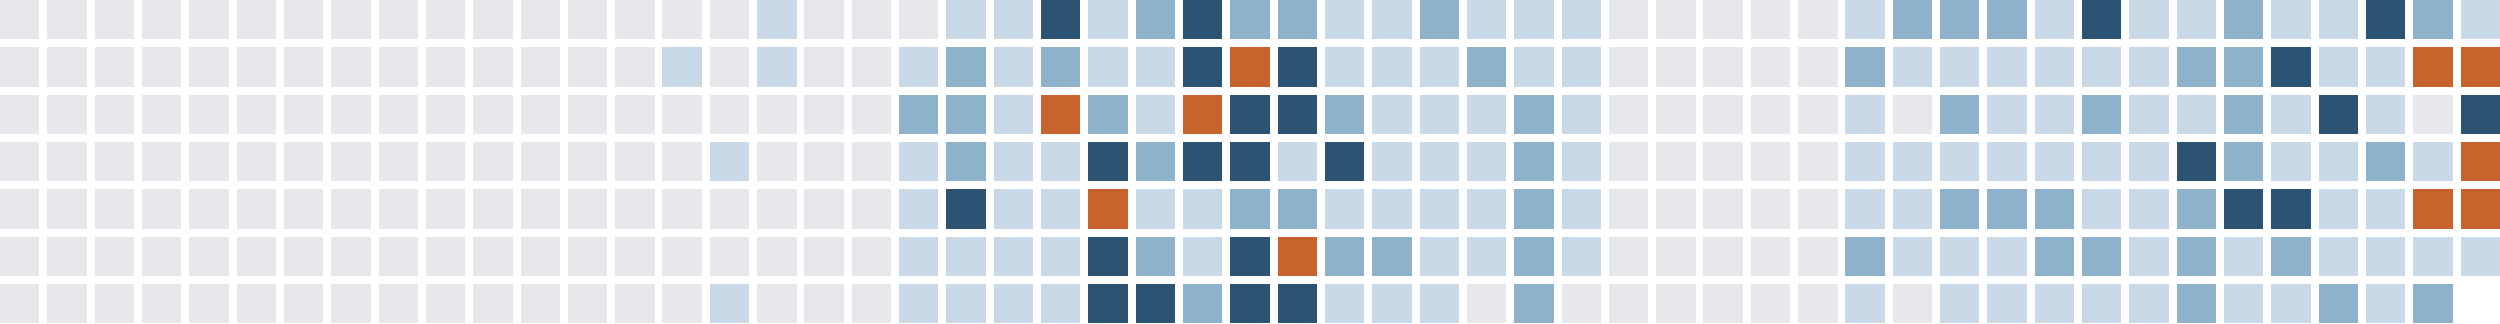
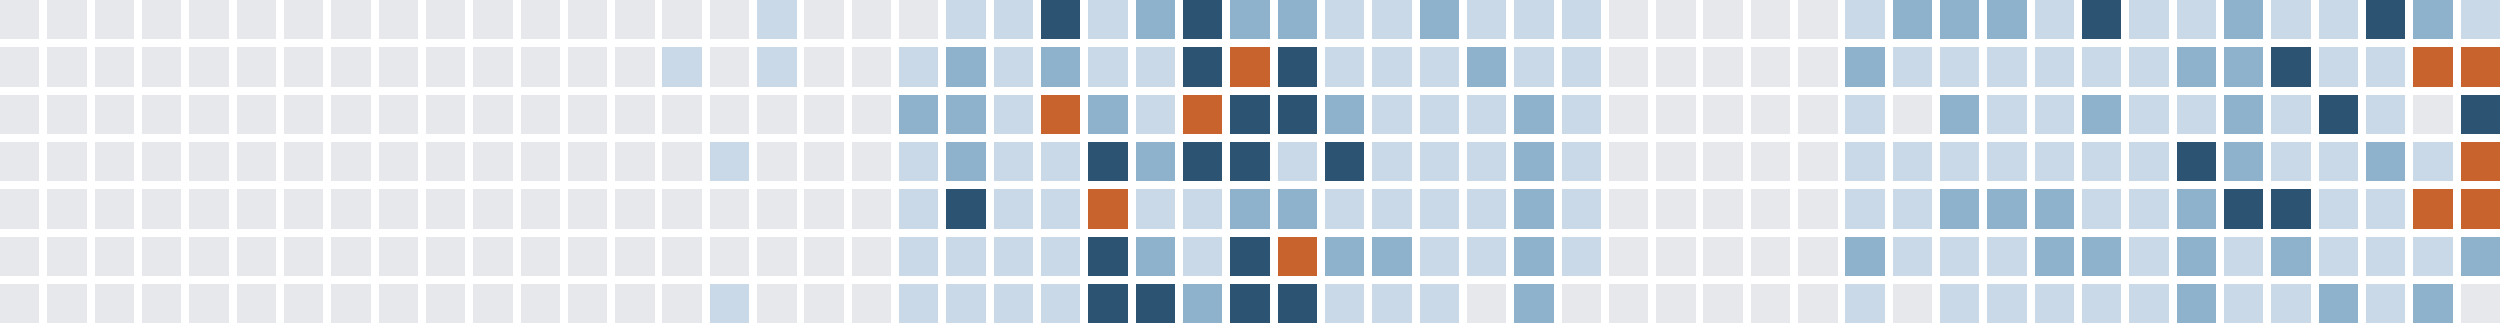
<svg xmlns="http://www.w3.org/2000/svg" version="1.1" width="634.0" height="82.0" viewBox="27.0 20.0 634.0 82.0">
  <rect style="fill:#e6e8eb;shape-rendering:crispedges" data-score="0" data-date="2025-07-06" x="27" y="20" width="10" height="10" />
  <rect style="fill:#e6e8eb;shape-rendering:crispedges" data-score="0" data-date="2025-07-13" x="39" y="20" width="10" height="10" />
  <rect style="fill:#e6e8eb;shape-rendering:crispedges" data-score="0" data-date="2025-07-20" x="51" y="20" width="10" height="10" />
  <rect style="fill:#e6e8eb;shape-rendering:crispedges" data-score="0" data-date="2025-07-27" x="63" y="20" width="10" height="10" />
  <rect style="fill:#e6e8eb;shape-rendering:crispedges" data-score="0" data-date="2025-08-03" x="75" y="20" width="10" height="10" />
  <rect style="fill:#e6e8eb;shape-rendering:crispedges" data-score="0" data-date="2025-08-10" x="87" y="20" width="10" height="10" />
  <rect style="fill:#e6e8eb;shape-rendering:crispedges" data-score="0" data-date="2025-08-17" x="99" y="20" width="10" height="10" />
  <rect style="fill:#e6e8eb;shape-rendering:crispedges" data-score="0" data-date="2025-08-24" x="111" y="20" width="10" height="10" />
  <rect style="fill:#e6e8eb;shape-rendering:crispedges" data-score="0" data-date="2025-08-31" x="123" y="20" width="10" height="10" />
  <rect style="fill:#e6e8eb;shape-rendering:crispedges" data-score="0" data-date="2025-09-07" x="135" y="20" width="10" height="10" />
  <rect style="fill:#e6e8eb;shape-rendering:crispedges" data-score="0" data-date="2025-09-14" x="147" y="20" width="10" height="10" />
  <rect style="fill:#e6e8eb;shape-rendering:crispedges" data-score="0" data-date="2025-09-21" x="159" y="20" width="10" height="10" />
  <rect style="fill:#e6e8eb;shape-rendering:crispedges" data-score="0" data-date="2025-09-28" x="171" y="20" width="10" height="10" />
  <rect style="fill:#e6e8eb;shape-rendering:crispedges" data-score="0" data-date="2025-10-05" x="183" y="20" width="10" height="10" />
  <rect style="fill:#e6e8eb;shape-rendering:crispedges" data-score="0" data-date="2025-10-12" x="195" y="20" width="10" height="10" />
  <rect style="fill:#e6e8eb;shape-rendering:crispedges" data-score="0" data-date="2025-10-19" x="207" y="20" width="10" height="10" />
  <rect style="fill:#c9d9e7;shape-rendering:crispedges" data-score="1" data-date="2025-10-26" x="219" y="20" width="10" height="10" />
  <rect style="fill:#e6e8eb;shape-rendering:crispedges" data-score="0" data-date="2025-11-02" x="231" y="20" width="10" height="10" />
  <rect style="fill:#e6e8eb;shape-rendering:crispedges" data-score="0" data-date="2025-11-09" x="243" y="20" width="10" height="10" />
  <rect style="fill:#e6e8eb;shape-rendering:crispedges" data-score="0" data-date="2025-11-16" x="255" y="20" width="10" height="10" />
  <rect style="fill:#c9d9e7;shape-rendering:crispedges" data-score="1" data-date="2025-11-23" x="267" y="20" width="10" height="10" />
  <rect style="fill:#c9d9e7;shape-rendering:crispedges" data-score="1" data-date="2025-11-30" x="279" y="20" width="10" height="10" />
  <rect style="fill:#2c5472;shape-rendering:crispedges" data-score="3" data-date="2025-12-07" x="291" y="20" width="10" height="10" />
  <rect style="fill:#c9d9e7;shape-rendering:crispedges" data-score="1" data-date="2025-12-14" x="303" y="20" width="10" height="10" />
  <rect style="fill:#8fb2cc;shape-rendering:crispedges" data-score="2" data-date="2025-12-21" x="315" y="20" width="10" height="10" />
  <rect style="fill:#2c5472;shape-rendering:crispedges" data-score="3" data-date="2025-12-28" x="327" y="20" width="10" height="10" />
  <rect style="fill:#8fb2cc;shape-rendering:crispedges" data-score="2" data-date="2026-01-04" x="339" y="20" width="10" height="10" />
  <rect style="fill:#8fb2cc;shape-rendering:crispedges" data-score="2" data-date="2026-01-11" x="351" y="20" width="10" height="10" />
  <rect style="fill:#c9d9e7;shape-rendering:crispedges" data-score="1" data-date="2026-01-18" x="363" y="20" width="10" height="10" />
  <rect style="fill:#c9d9e7;shape-rendering:crispedges" data-score="1" data-date="2026-01-25" x="375" y="20" width="10" height="10" />
  <rect style="fill:#8fb2cc;shape-rendering:crispedges" data-score="2" data-date="2026-02-01" x="387" y="20" width="10" height="10" />
  <rect style="fill:#c9d9e7;shape-rendering:crispedges" data-score="1" data-date="2026-02-08" x="399" y="20" width="10" height="10" />
  <rect style="fill:#c9d9e7;shape-rendering:crispedges" data-score="1" data-date="2026-02-15" x="411" y="20" width="10" height="10" />
  <rect style="fill:#c9d9e7;shape-rendering:crispedges" data-score="1" data-date="2026-02-22" x="423" y="20" width="10" height="10" />
  <rect style="fill:#e6e8eb;shape-rendering:crispedges" data-score="0" data-date="2026-03-01" x="435" y="20" width="10" height="10" />
  <rect style="fill:#e6e8eb;shape-rendering:crispedges" data-score="0" data-date="2026-03-08" x="447" y="20" width="10" height="10" />
  <rect style="fill:#e6e8eb;shape-rendering:crispedges" data-score="0" data-date="2026-03-15" x="459" y="20" width="10" height="10" />
  <rect style="fill:#e6e8eb;shape-rendering:crispedges" data-score="0" data-date="2026-03-22" x="471" y="20" width="10" height="10" />
  <rect style="fill:#e6e8eb;shape-rendering:crispedges" data-score="0" data-date="2026-03-29" x="483" y="20" width="10" height="10" />
  <rect style="fill:#c9d9e7;shape-rendering:crispedges" data-score="1" data-date="2026-04-05" x="495" y="20" width="10" height="10" />
  <rect style="fill:#8fb2cc;shape-rendering:crispedges" data-score="2" data-date="2026-04-12" x="507" y="20" width="10" height="10" />
  <rect style="fill:#8fb2cc;shape-rendering:crispedges" data-score="2" data-date="2026-04-19" x="519" y="20" width="10" height="10" />
  <rect style="fill:#8fb2cc;shape-rendering:crispedges" data-score="2" data-date="2026-04-26" x="531" y="20" width="10" height="10" />
  <rect style="fill:#c9d9e7;shape-rendering:crispedges" data-score="1" data-date="2026-05-03" x="543" y="20" width="10" height="10" />
  <rect style="fill:#2c5472;shape-rendering:crispedges" data-score="3" data-date="2026-05-10" x="555" y="20" width="10" height="10" />
  <rect style="fill:#c9d9e7;shape-rendering:crispedges" data-score="1" data-date="2026-05-17" x="567" y="20" width="10" height="10" />
  <rect style="fill:#c9d9e7;shape-rendering:crispedges" data-score="1" data-date="2026-05-24" x="579" y="20" width="10" height="10" />
  <rect style="fill:#8fb2cc;shape-rendering:crispedges" data-score="2" data-date="2026-05-31" x="591" y="20" width="10" height="10" />
  <rect style="fill:#c9d9e7;shape-rendering:crispedges" data-score="1" data-date="2026-06-07" x="603" y="20" width="10" height="10" />
  <rect style="fill:#c9d9e7;shape-rendering:crispedges" data-score="1" data-date="2026-06-14" x="615" y="20" width="10" height="10" />
  <rect style="fill:#2c5472;shape-rendering:crispedges" data-score="3" data-date="2026-06-21" x="627" y="20" width="10" height="10" />
  <rect style="fill:#8fb2cc;shape-rendering:crispedges" data-score="2" data-date="2026-06-28" x="639" y="20" width="10" height="10" />
  <rect style="fill:#c9d9e7;shape-rendering:crispedges" data-score="1" data-date="2026-07-05" x="651" y="20" width="10" height="10" />
  <rect style="fill:#e6e8eb;shape-rendering:crispedges" data-score="0" data-date="2025-07-07" x="27" y="32" width="10" height="10" />
  <rect style="fill:#e6e8eb;shape-rendering:crispedges" data-score="0" data-date="2025-07-14" x="39" y="32" width="10" height="10" />
  <rect style="fill:#e6e8eb;shape-rendering:crispedges" data-score="0" data-date="2025-07-21" x="51" y="32" width="10" height="10" />
  <rect style="fill:#e6e8eb;shape-rendering:crispedges" data-score="0" data-date="2025-07-28" x="63" y="32" width="10" height="10" />
  <rect style="fill:#e6e8eb;shape-rendering:crispedges" data-score="0" data-date="2025-08-04" x="75" y="32" width="10" height="10" />
  <rect style="fill:#e6e8eb;shape-rendering:crispedges" data-score="0" data-date="2025-08-11" x="87" y="32" width="10" height="10" />
  <rect style="fill:#e6e8eb;shape-rendering:crispedges" data-score="0" data-date="2025-08-18" x="99" y="32" width="10" height="10" />
  <rect style="fill:#e6e8eb;shape-rendering:crispedges" data-score="0" data-date="2025-08-25" x="111" y="32" width="10" height="10" />
  <rect style="fill:#e6e8eb;shape-rendering:crispedges" data-score="0" data-date="2025-09-01" x="123" y="32" width="10" height="10" />
  <rect style="fill:#e6e8eb;shape-rendering:crispedges" data-score="0" data-date="2025-09-08" x="135" y="32" width="10" height="10" />
  <rect style="fill:#e6e8eb;shape-rendering:crispedges" data-score="0" data-date="2025-09-15" x="147" y="32" width="10" height="10" />
  <rect style="fill:#e6e8eb;shape-rendering:crispedges" data-score="0" data-date="2025-09-22" x="159" y="32" width="10" height="10" />
  <rect style="fill:#e6e8eb;shape-rendering:crispedges" data-score="0" data-date="2025-09-29" x="171" y="32" width="10" height="10" />
  <rect style="fill:#e6e8eb;shape-rendering:crispedges" data-score="0" data-date="2025-10-06" x="183" y="32" width="10" height="10" />
  <rect style="fill:#c9d9e7;shape-rendering:crispedges" data-score="1" data-date="2025-10-13" x="195" y="32" width="10" height="10" />
  <rect style="fill:#e6e8eb;shape-rendering:crispedges" data-score="0" data-date="2025-10-20" x="207" y="32" width="10" height="10" />
  <rect style="fill:#c9d9e7;shape-rendering:crispedges" data-score="1" data-date="2025-10-27" x="219" y="32" width="10" height="10" />
  <rect style="fill:#e6e8eb;shape-rendering:crispedges" data-score="0" data-date="2025-11-03" x="231" y="32" width="10" height="10" />
  <rect style="fill:#e6e8eb;shape-rendering:crispedges" data-score="0" data-date="2025-11-10" x="243" y="32" width="10" height="10" />
  <rect style="fill:#c9d9e7;shape-rendering:crispedges" data-score="1" data-date="2025-11-17" x="255" y="32" width="10" height="10" />
  <rect style="fill:#8fb2cc;shape-rendering:crispedges" data-score="2" data-date="2025-11-24" x="267" y="32" width="10" height="10" />
  <rect style="fill:#c9d9e7;shape-rendering:crispedges" data-score="1" data-date="2025-12-01" x="279" y="32" width="10" height="10" />
  <rect style="fill:#8fb2cc;shape-rendering:crispedges" data-score="2" data-date="2025-12-08" x="291" y="32" width="10" height="10" />
  <rect style="fill:#c9d9e7;shape-rendering:crispedges" data-score="1" data-date="2025-12-15" x="303" y="32" width="10" height="10" />
  <rect style="fill:#c9d9e7;shape-rendering:crispedges" data-score="1" data-date="2025-12-22" x="315" y="32" width="10" height="10" />
  <rect style="fill:#2c5472;shape-rendering:crispedges" data-score="3" data-date="2025-12-29" x="327" y="32" width="10" height="10" />
  <rect style="fill:#c8632d;shape-rendering:crispedges" data-score="4" data-date="2026-01-05" x="339" y="32" width="10" height="10" />
  <rect style="fill:#2c5472;shape-rendering:crispedges" data-score="3" data-date="2026-01-12" x="351" y="32" width="10" height="10" />
  <rect style="fill:#c9d9e7;shape-rendering:crispedges" data-score="1" data-date="2026-01-19" x="363" y="32" width="10" height="10" />
  <rect style="fill:#c9d9e7;shape-rendering:crispedges" data-score="1" data-date="2026-01-26" x="375" y="32" width="10" height="10" />
  <rect style="fill:#c9d9e7;shape-rendering:crispedges" data-score="1" data-date="2026-02-02" x="387" y="32" width="10" height="10" />
  <rect style="fill:#8fb2cc;shape-rendering:crispedges" data-score="2" data-date="2026-02-09" x="399" y="32" width="10" height="10" />
  <rect style="fill:#c9d9e7;shape-rendering:crispedges" data-score="1" data-date="2026-02-16" x="411" y="32" width="10" height="10" />
  <rect style="fill:#c9d9e7;shape-rendering:crispedges" data-score="1" data-date="2026-02-23" x="423" y="32" width="10" height="10" />
  <rect style="fill:#e6e8eb;shape-rendering:crispedges" data-score="0" data-date="2026-03-02" x="435" y="32" width="10" height="10" />
  <rect style="fill:#e6e8eb;shape-rendering:crispedges" data-score="0" data-date="2026-03-09" x="447" y="32" width="10" height="10" />
  <rect style="fill:#e6e8eb;shape-rendering:crispedges" data-score="0" data-date="2026-03-16" x="459" y="32" width="10" height="10" />
  <rect style="fill:#e6e8eb;shape-rendering:crispedges" data-score="0" data-date="2026-03-23" x="471" y="32" width="10" height="10" />
  <rect style="fill:#e6e8eb;shape-rendering:crispedges" data-score="0" data-date="2026-03-30" x="483" y="32" width="10" height="10" />
  <rect style="fill:#8fb2cc;shape-rendering:crispedges" data-score="2" data-date="2026-04-06" x="495" y="32" width="10" height="10" />
  <rect style="fill:#c9d9e7;shape-rendering:crispedges" data-score="1" data-date="2026-04-13" x="507" y="32" width="10" height="10" />
  <rect style="fill:#c9d9e7;shape-rendering:crispedges" data-score="1" data-date="2026-04-20" x="519" y="32" width="10" height="10" />
  <rect style="fill:#c9d9e7;shape-rendering:crispedges" data-score="1" data-date="2026-04-27" x="531" y="32" width="10" height="10" />
  <rect style="fill:#c9d9e7;shape-rendering:crispedges" data-score="1" data-date="2026-05-04" x="543" y="32" width="10" height="10" />
  <rect style="fill:#c9d9e7;shape-rendering:crispedges" data-score="1" data-date="2026-05-11" x="555" y="32" width="10" height="10" />
  <rect style="fill:#c9d9e7;shape-rendering:crispedges" data-score="1" data-date="2026-05-18" x="567" y="32" width="10" height="10" />
  <rect style="fill:#8fb2cc;shape-rendering:crispedges" data-score="2" data-date="2026-05-25" x="579" y="32" width="10" height="10" />
  <rect style="fill:#8fb2cc;shape-rendering:crispedges" data-score="2" data-date="2026-06-01" x="591" y="32" width="10" height="10" />
  <rect style="fill:#2c5472;shape-rendering:crispedges" data-score="3" data-date="2026-06-08" x="603" y="32" width="10" height="10" />
  <rect style="fill:#c9d9e7;shape-rendering:crispedges" data-score="1" data-date="2026-06-15" x="615" y="32" width="10" height="10" />
  <rect style="fill:#c9d9e7;shape-rendering:crispedges" data-score="1" data-date="2026-06-22" x="627" y="32" width="10" height="10" />
  <rect style="fill:#c8632d;shape-rendering:crispedges" data-score="4" data-date="2026-06-29" x="639" y="32" width="10" height="10" />
  <rect style="fill:#c8632d;shape-rendering:crispedges" data-score="4" data-date="2026-07-06" x="651" y="32" width="10" height="10" />
  <rect style="fill:#e6e8eb;shape-rendering:crispedges" data-score="0" data-date="2025-07-08" x="27" y="44" width="10" height="10" />
  <rect style="fill:#e6e8eb;shape-rendering:crispedges" data-score="0" data-date="2025-07-15" x="39" y="44" width="10" height="10" />
  <rect style="fill:#e6e8eb;shape-rendering:crispedges" data-score="0" data-date="2025-07-22" x="51" y="44" width="10" height="10" />
  <rect style="fill:#e6e8eb;shape-rendering:crispedges" data-score="0" data-date="2025-07-29" x="63" y="44" width="10" height="10" />
  <rect style="fill:#e6e8eb;shape-rendering:crispedges" data-score="0" data-date="2025-08-05" x="75" y="44" width="10" height="10" />
  <rect style="fill:#e6e8eb;shape-rendering:crispedges" data-score="0" data-date="2025-08-12" x="87" y="44" width="10" height="10" />
  <rect style="fill:#e6e8eb;shape-rendering:crispedges" data-score="0" data-date="2025-08-19" x="99" y="44" width="10" height="10" />
  <rect style="fill:#e6e8eb;shape-rendering:crispedges" data-score="0" data-date="2025-08-26" x="111" y="44" width="10" height="10" />
  <rect style="fill:#e6e8eb;shape-rendering:crispedges" data-score="0" data-date="2025-09-02" x="123" y="44" width="10" height="10" />
  <rect style="fill:#e6e8eb;shape-rendering:crispedges" data-score="0" data-date="2025-09-09" x="135" y="44" width="10" height="10" />
  <rect style="fill:#e6e8eb;shape-rendering:crispedges" data-score="0" data-date="2025-09-16" x="147" y="44" width="10" height="10" />
  <rect style="fill:#e6e8eb;shape-rendering:crispedges" data-score="0" data-date="2025-09-23" x="159" y="44" width="10" height="10" />
  <rect style="fill:#e6e8eb;shape-rendering:crispedges" data-score="0" data-date="2025-09-30" x="171" y="44" width="10" height="10" />
  <rect style="fill:#e6e8eb;shape-rendering:crispedges" data-score="0" data-date="2025-10-07" x="183" y="44" width="10" height="10" />
  <rect style="fill:#e6e8eb;shape-rendering:crispedges" data-score="0" data-date="2025-10-14" x="195" y="44" width="10" height="10" />
  <rect style="fill:#e6e8eb;shape-rendering:crispedges" data-score="0" data-date="2025-10-21" x="207" y="44" width="10" height="10" />
  <rect style="fill:#e6e8eb;shape-rendering:crispedges" data-score="0" data-date="2025-10-28" x="219" y="44" width="10" height="10" />
  <rect style="fill:#e6e8eb;shape-rendering:crispedges" data-score="0" data-date="2025-11-04" x="231" y="44" width="10" height="10" />
  <rect style="fill:#e6e8eb;shape-rendering:crispedges" data-score="0" data-date="2025-11-11" x="243" y="44" width="10" height="10" />
  <rect style="fill:#8fb2cc;shape-rendering:crispedges" data-score="2" data-date="2025-11-18" x="255" y="44" width="10" height="10" />
  <rect style="fill:#8fb2cc;shape-rendering:crispedges" data-score="2" data-date="2025-11-25" x="267" y="44" width="10" height="10" />
  <rect style="fill:#c9d9e7;shape-rendering:crispedges" data-score="1" data-date="2025-12-02" x="279" y="44" width="10" height="10" />
  <rect style="fill:#c8632d;shape-rendering:crispedges" data-score="4" data-date="2025-12-09" x="291" y="44" width="10" height="10" />
  <rect style="fill:#8fb2cc;shape-rendering:crispedges" data-score="2" data-date="2025-12-16" x="303" y="44" width="10" height="10" />
  <rect style="fill:#c9d9e7;shape-rendering:crispedges" data-score="1" data-date="2025-12-23" x="315" y="44" width="10" height="10" />
  <rect style="fill:#c8632d;shape-rendering:crispedges" data-score="4" data-date="2025-12-30" x="327" y="44" width="10" height="10" />
  <rect style="fill:#2c5472;shape-rendering:crispedges" data-score="3" data-date="2026-01-06" x="339" y="44" width="10" height="10" />
  <rect style="fill:#2c5472;shape-rendering:crispedges" data-score="3" data-date="2026-01-13" x="351" y="44" width="10" height="10" />
  <rect style="fill:#8fb2cc;shape-rendering:crispedges" data-score="2" data-date="2026-01-20" x="363" y="44" width="10" height="10" />
  <rect style="fill:#c9d9e7;shape-rendering:crispedges" data-score="1" data-date="2026-01-27" x="375" y="44" width="10" height="10" />
  <rect style="fill:#c9d9e7;shape-rendering:crispedges" data-score="1" data-date="2026-02-03" x="387" y="44" width="10" height="10" />
  <rect style="fill:#c9d9e7;shape-rendering:crispedges" data-score="1" data-date="2026-02-10" x="399" y="44" width="10" height="10" />
  <rect style="fill:#8fb2cc;shape-rendering:crispedges" data-score="2" data-date="2026-02-17" x="411" y="44" width="10" height="10" />
  <rect style="fill:#c9d9e7;shape-rendering:crispedges" data-score="1" data-date="2026-02-24" x="423" y="44" width="10" height="10" />
  <rect style="fill:#e6e8eb;shape-rendering:crispedges" data-score="0" data-date="2026-03-03" x="435" y="44" width="10" height="10" />
  <rect style="fill:#e6e8eb;shape-rendering:crispedges" data-score="0" data-date="2026-03-10" x="447" y="44" width="10" height="10" />
  <rect style="fill:#e6e8eb;shape-rendering:crispedges" data-score="0" data-date="2026-03-17" x="459" y="44" width="10" height="10" />
  <rect style="fill:#e6e8eb;shape-rendering:crispedges" data-score="0" data-date="2026-03-24" x="471" y="44" width="10" height="10" />
  <rect style="fill:#e6e8eb;shape-rendering:crispedges" data-score="0" data-date="2026-03-31" x="483" y="44" width="10" height="10" />
  <rect style="fill:#c9d9e7;shape-rendering:crispedges" data-score="1" data-date="2026-04-07" x="495" y="44" width="10" height="10" />
  <rect style="fill:#e6e8eb;shape-rendering:crispedges" data-score="0" data-date="2026-04-14" x="507" y="44" width="10" height="10" />
  <rect style="fill:#8fb2cc;shape-rendering:crispedges" data-score="2" data-date="2026-04-21" x="519" y="44" width="10" height="10" />
  <rect style="fill:#c9d9e7;shape-rendering:crispedges" data-score="1" data-date="2026-04-28" x="531" y="44" width="10" height="10" />
  <rect style="fill:#c9d9e7;shape-rendering:crispedges" data-score="1" data-date="2026-05-05" x="543" y="44" width="10" height="10" />
  <rect style="fill:#8fb2cc;shape-rendering:crispedges" data-score="2" data-date="2026-05-12" x="555" y="44" width="10" height="10" />
  <rect style="fill:#c9d9e7;shape-rendering:crispedges" data-score="1" data-date="2026-05-19" x="567" y="44" width="10" height="10" />
  <rect style="fill:#c9d9e7;shape-rendering:crispedges" data-score="1" data-date="2026-05-26" x="579" y="44" width="10" height="10" />
  <rect style="fill:#8fb2cc;shape-rendering:crispedges" data-score="2" data-date="2026-06-02" x="591" y="44" width="10" height="10" />
  <rect style="fill:#c9d9e7;shape-rendering:crispedges" data-score="1" data-date="2026-06-09" x="603" y="44" width="10" height="10" />
  <rect style="fill:#2c5472;shape-rendering:crispedges" data-score="3" data-date="2026-06-16" x="615" y="44" width="10" height="10" />
  <rect style="fill:#c9d9e7;shape-rendering:crispedges" data-score="1" data-date="2026-06-23" x="627" y="44" width="10" height="10" />
  <rect style="fill:#e6e8eb;shape-rendering:crispedges" data-score="0" data-date="2026-06-30" x="639" y="44" width="10" height="10" />
  <rect style="fill:#2c5472;shape-rendering:crispedges" data-score="3" data-date="2026-07-07" x="651" y="44" width="10" height="10" />
  <rect style="fill:#e6e8eb;shape-rendering:crispedges" data-score="0" data-date="2025-07-09" x="27" y="56" width="10" height="10" />
  <rect style="fill:#e6e8eb;shape-rendering:crispedges" data-score="0" data-date="2025-07-16" x="39" y="56" width="10" height="10" />
  <rect style="fill:#e6e8eb;shape-rendering:crispedges" data-score="0" data-date="2025-07-23" x="51" y="56" width="10" height="10" />
  <rect style="fill:#e6e8eb;shape-rendering:crispedges" data-score="0" data-date="2025-07-30" x="63" y="56" width="10" height="10" />
  <rect style="fill:#e6e8eb;shape-rendering:crispedges" data-score="0" data-date="2025-08-06" x="75" y="56" width="10" height="10" />
  <rect style="fill:#e6e8eb;shape-rendering:crispedges" data-score="0" data-date="2025-08-13" x="87" y="56" width="10" height="10" />
  <rect style="fill:#e6e8eb;shape-rendering:crispedges" data-score="0" data-date="2025-08-20" x="99" y="56" width="10" height="10" />
  <rect style="fill:#e6e8eb;shape-rendering:crispedges" data-score="0" data-date="2025-08-27" x="111" y="56" width="10" height="10" />
  <rect style="fill:#e6e8eb;shape-rendering:crispedges" data-score="0" data-date="2025-09-03" x="123" y="56" width="10" height="10" />
  <rect style="fill:#e6e8eb;shape-rendering:crispedges" data-score="0" data-date="2025-09-10" x="135" y="56" width="10" height="10" />
  <rect style="fill:#e6e8eb;shape-rendering:crispedges" data-score="0" data-date="2025-09-17" x="147" y="56" width="10" height="10" />
  <rect style="fill:#e6e8eb;shape-rendering:crispedges" data-score="0" data-date="2025-09-24" x="159" y="56" width="10" height="10" />
  <rect style="fill:#e6e8eb;shape-rendering:crispedges" data-score="0" data-date="2025-10-01" x="171" y="56" width="10" height="10" />
  <rect style="fill:#e6e8eb;shape-rendering:crispedges" data-score="0" data-date="2025-10-08" x="183" y="56" width="10" height="10" />
  <rect style="fill:#e6e8eb;shape-rendering:crispedges" data-score="0" data-date="2025-10-15" x="195" y="56" width="10" height="10" />
  <rect style="fill:#c9d9e7;shape-rendering:crispedges" data-score="1" data-date="2025-10-22" x="207" y="56" width="10" height="10" />
  <rect style="fill:#e6e8eb;shape-rendering:crispedges" data-score="0" data-date="2025-10-29" x="219" y="56" width="10" height="10" />
  <rect style="fill:#e6e8eb;shape-rendering:crispedges" data-score="0" data-date="2025-11-05" x="231" y="56" width="10" height="10" />
  <rect style="fill:#e6e8eb;shape-rendering:crispedges" data-score="0" data-date="2025-11-12" x="243" y="56" width="10" height="10" />
  <rect style="fill:#c9d9e7;shape-rendering:crispedges" data-score="1" data-date="2025-11-19" x="255" y="56" width="10" height="10" />
  <rect style="fill:#8fb2cc;shape-rendering:crispedges" data-score="2" data-date="2025-11-26" x="267" y="56" width="10" height="10" />
  <rect style="fill:#c9d9e7;shape-rendering:crispedges" data-score="1" data-date="2025-12-03" x="279" y="56" width="10" height="10" />
  <rect style="fill:#c9d9e7;shape-rendering:crispedges" data-score="1" data-date="2025-12-10" x="291" y="56" width="10" height="10" />
  <rect style="fill:#2c5472;shape-rendering:crispedges" data-score="3" data-date="2025-12-17" x="303" y="56" width="10" height="10" />
  <rect style="fill:#8fb2cc;shape-rendering:crispedges" data-score="2" data-date="2025-12-24" x="315" y="56" width="10" height="10" />
  <rect style="fill:#2c5472;shape-rendering:crispedges" data-score="3" data-date="2025-12-31" x="327" y="56" width="10" height="10" />
  <rect style="fill:#2c5472;shape-rendering:crispedges" data-score="3" data-date="2026-01-07" x="339" y="56" width="10" height="10" />
  <rect style="fill:#c9d9e7;shape-rendering:crispedges" data-score="1" data-date="2026-01-14" x="351" y="56" width="10" height="10" />
  <rect style="fill:#2c5472;shape-rendering:crispedges" data-score="3" data-date="2026-01-21" x="363" y="56" width="10" height="10" />
  <rect style="fill:#c9d9e7;shape-rendering:crispedges" data-score="1" data-date="2026-01-28" x="375" y="56" width="10" height="10" />
  <rect style="fill:#c9d9e7;shape-rendering:crispedges" data-score="1" data-date="2026-02-04" x="387" y="56" width="10" height="10" />
  <rect style="fill:#c9d9e7;shape-rendering:crispedges" data-score="1" data-date="2026-02-11" x="399" y="56" width="10" height="10" />
  <rect style="fill:#8fb2cc;shape-rendering:crispedges" data-score="2" data-date="2026-02-18" x="411" y="56" width="10" height="10" />
  <rect style="fill:#c9d9e7;shape-rendering:crispedges" data-score="1" data-date="2026-02-25" x="423" y="56" width="10" height="10" />
  <rect style="fill:#e6e8eb;shape-rendering:crispedges" data-score="0" data-date="2026-03-04" x="435" y="56" width="10" height="10" />
  <rect style="fill:#e6e8eb;shape-rendering:crispedges" data-score="0" data-date="2026-03-11" x="447" y="56" width="10" height="10" />
  <rect style="fill:#e6e8eb;shape-rendering:crispedges" data-score="0" data-date="2026-03-18" x="459" y="56" width="10" height="10" />
  <rect style="fill:#e6e8eb;shape-rendering:crispedges" data-score="0" data-date="2026-03-25" x="471" y="56" width="10" height="10" />
  <rect style="fill:#e6e8eb;shape-rendering:crispedges" data-score="0" data-date="2026-04-01" x="483" y="56" width="10" height="10" />
  <rect style="fill:#c9d9e7;shape-rendering:crispedges" data-score="1" data-date="2026-04-08" x="495" y="56" width="10" height="10" />
  <rect style="fill:#c9d9e7;shape-rendering:crispedges" data-score="1" data-date="2026-04-15" x="507" y="56" width="10" height="10" />
  <rect style="fill:#c9d9e7;shape-rendering:crispedges" data-score="1" data-date="2026-04-22" x="519" y="56" width="10" height="10" />
  <rect style="fill:#c9d9e7;shape-rendering:crispedges" data-score="1" data-date="2026-04-29" x="531" y="56" width="10" height="10" />
  <rect style="fill:#c9d9e7;shape-rendering:crispedges" data-score="1" data-date="2026-05-06" x="543" y="56" width="10" height="10" />
  <rect style="fill:#c9d9e7;shape-rendering:crispedges" data-score="1" data-date="2026-05-13" x="555" y="56" width="10" height="10" />
  <rect style="fill:#c9d9e7;shape-rendering:crispedges" data-score="1" data-date="2026-05-20" x="567" y="56" width="10" height="10" />
  <rect style="fill:#2c5472;shape-rendering:crispedges" data-score="3" data-date="2026-05-27" x="579" y="56" width="10" height="10" />
  <rect style="fill:#8fb2cc;shape-rendering:crispedges" data-score="2" data-date="2026-06-03" x="591" y="56" width="10" height="10" />
  <rect style="fill:#c9d9e7;shape-rendering:crispedges" data-score="1" data-date="2026-06-10" x="603" y="56" width="10" height="10" />
  <rect style="fill:#c9d9e7;shape-rendering:crispedges" data-score="1" data-date="2026-06-17" x="615" y="56" width="10" height="10" />
  <rect style="fill:#8fb2cc;shape-rendering:crispedges" data-score="2" data-date="2026-06-24" x="627" y="56" width="10" height="10" />
  <rect style="fill:#c9d9e7;shape-rendering:crispedges" data-score="1" data-date="2026-07-01" x="639" y="56" width="10" height="10" />
  <rect style="fill:#c8632d;shape-rendering:crispedges" data-score="4" data-date="2026-07-08" x="651" y="56" width="10" height="10" />
  <rect style="fill:#e6e8eb;shape-rendering:crispedges" data-score="0" data-date="2025-07-10" x="27" y="68" width="10" height="10" />
  <rect style="fill:#e6e8eb;shape-rendering:crispedges" data-score="0" data-date="2025-07-17" x="39" y="68" width="10" height="10" />
  <rect style="fill:#e6e8eb;shape-rendering:crispedges" data-score="0" data-date="2025-07-24" x="51" y="68" width="10" height="10" />
  <rect style="fill:#e6e8eb;shape-rendering:crispedges" data-score="0" data-date="2025-07-31" x="63" y="68" width="10" height="10" />
  <rect style="fill:#e6e8eb;shape-rendering:crispedges" data-score="0" data-date="2025-08-07" x="75" y="68" width="10" height="10" />
  <rect style="fill:#e6e8eb;shape-rendering:crispedges" data-score="0" data-date="2025-08-14" x="87" y="68" width="10" height="10" />
  <rect style="fill:#e6e8eb;shape-rendering:crispedges" data-score="0" data-date="2025-08-21" x="99" y="68" width="10" height="10" />
  <rect style="fill:#e6e8eb;shape-rendering:crispedges" data-score="0" data-date="2025-08-28" x="111" y="68" width="10" height="10" />
  <rect style="fill:#e6e8eb;shape-rendering:crispedges" data-score="0" data-date="2025-09-04" x="123" y="68" width="10" height="10" />
  <rect style="fill:#e6e8eb;shape-rendering:crispedges" data-score="0" data-date="2025-09-11" x="135" y="68" width="10" height="10" />
  <rect style="fill:#e6e8eb;shape-rendering:crispedges" data-score="0" data-date="2025-09-18" x="147" y="68" width="10" height="10" />
  <rect style="fill:#e6e8eb;shape-rendering:crispedges" data-score="0" data-date="2025-09-25" x="159" y="68" width="10" height="10" />
  <rect style="fill:#e6e8eb;shape-rendering:crispedges" data-score="0" data-date="2025-10-02" x="171" y="68" width="10" height="10" />
  <rect style="fill:#e6e8eb;shape-rendering:crispedges" data-score="0" data-date="2025-10-09" x="183" y="68" width="10" height="10" />
  <rect style="fill:#e6e8eb;shape-rendering:crispedges" data-score="0" data-date="2025-10-16" x="195" y="68" width="10" height="10" />
  <rect style="fill:#e6e8eb;shape-rendering:crispedges" data-score="0" data-date="2025-10-23" x="207" y="68" width="10" height="10" />
  <rect style="fill:#e6e8eb;shape-rendering:crispedges" data-score="0" data-date="2025-10-30" x="219" y="68" width="10" height="10" />
  <rect style="fill:#e6e8eb;shape-rendering:crispedges" data-score="0" data-date="2025-11-06" x="231" y="68" width="10" height="10" />
  <rect style="fill:#e6e8eb;shape-rendering:crispedges" data-score="0" data-date="2025-11-13" x="243" y="68" width="10" height="10" />
  <rect style="fill:#c9d9e7;shape-rendering:crispedges" data-score="1" data-date="2025-11-20" x="255" y="68" width="10" height="10" />
  <rect style="fill:#2c5472;shape-rendering:crispedges" data-score="3" data-date="2025-11-27" x="267" y="68" width="10" height="10" />
  <rect style="fill:#c9d9e7;shape-rendering:crispedges" data-score="1" data-date="2025-12-04" x="279" y="68" width="10" height="10" />
  <rect style="fill:#c9d9e7;shape-rendering:crispedges" data-score="1" data-date="2025-12-11" x="291" y="68" width="10" height="10" />
  <rect style="fill:#c8632d;shape-rendering:crispedges" data-score="4" data-date="2025-12-18" x="303" y="68" width="10" height="10" />
  <rect style="fill:#c9d9e7;shape-rendering:crispedges" data-score="1" data-date="2025-12-25" x="315" y="68" width="10" height="10" />
  <rect style="fill:#c9d9e7;shape-rendering:crispedges" data-score="1" data-date="2026-01-01" x="327" y="68" width="10" height="10" />
  <rect style="fill:#8fb2cc;shape-rendering:crispedges" data-score="2" data-date="2026-01-08" x="339" y="68" width="10" height="10" />
  <rect style="fill:#8fb2cc;shape-rendering:crispedges" data-score="2" data-date="2026-01-15" x="351" y="68" width="10" height="10" />
  <rect style="fill:#c9d9e7;shape-rendering:crispedges" data-score="1" data-date="2026-01-22" x="363" y="68" width="10" height="10" />
  <rect style="fill:#c9d9e7;shape-rendering:crispedges" data-score="1" data-date="2026-01-29" x="375" y="68" width="10" height="10" />
  <rect style="fill:#c9d9e7;shape-rendering:crispedges" data-score="1" data-date="2026-02-05" x="387" y="68" width="10" height="10" />
  <rect style="fill:#c9d9e7;shape-rendering:crispedges" data-score="1" data-date="2026-02-12" x="399" y="68" width="10" height="10" />
  <rect style="fill:#8fb2cc;shape-rendering:crispedges" data-score="2" data-date="2026-02-19" x="411" y="68" width="10" height="10" />
  <rect style="fill:#c9d9e7;shape-rendering:crispedges" data-score="1" data-date="2026-02-26" x="423" y="68" width="10" height="10" />
  <rect style="fill:#e6e8eb;shape-rendering:crispedges" data-score="0" data-date="2026-03-05" x="435" y="68" width="10" height="10" />
  <rect style="fill:#e6e8eb;shape-rendering:crispedges" data-score="0" data-date="2026-03-12" x="447" y="68" width="10" height="10" />
  <rect style="fill:#e6e8eb;shape-rendering:crispedges" data-score="0" data-date="2026-03-19" x="459" y="68" width="10" height="10" />
  <rect style="fill:#e6e8eb;shape-rendering:crispedges" data-score="0" data-date="2026-03-26" x="471" y="68" width="10" height="10" />
  <rect style="fill:#e6e8eb;shape-rendering:crispedges" data-score="0" data-date="2026-04-02" x="483" y="68" width="10" height="10" />
  <rect style="fill:#c9d9e7;shape-rendering:crispedges" data-score="1" data-date="2026-04-09" x="495" y="68" width="10" height="10" />
  <rect style="fill:#c9d9e7;shape-rendering:crispedges" data-score="1" data-date="2026-04-16" x="507" y="68" width="10" height="10" />
  <rect style="fill:#8fb2cc;shape-rendering:crispedges" data-score="2" data-date="2026-04-23" x="519" y="68" width="10" height="10" />
  <rect style="fill:#8fb2cc;shape-rendering:crispedges" data-score="2" data-date="2026-04-30" x="531" y="68" width="10" height="10" />
  <rect style="fill:#8fb2cc;shape-rendering:crispedges" data-score="2" data-date="2026-05-07" x="543" y="68" width="10" height="10" />
  <rect style="fill:#c9d9e7;shape-rendering:crispedges" data-score="1" data-date="2026-05-14" x="555" y="68" width="10" height="10" />
  <rect style="fill:#c9d9e7;shape-rendering:crispedges" data-score="1" data-date="2026-05-21" x="567" y="68" width="10" height="10" />
  <rect style="fill:#8fb2cc;shape-rendering:crispedges" data-score="2" data-date="2026-05-28" x="579" y="68" width="10" height="10" />
  <rect style="fill:#2c5472;shape-rendering:crispedges" data-score="3" data-date="2026-06-04" x="591" y="68" width="10" height="10" />
  <rect style="fill:#2c5472;shape-rendering:crispedges" data-score="3" data-date="2026-06-11" x="603" y="68" width="10" height="10" />
  <rect style="fill:#c9d9e7;shape-rendering:crispedges" data-score="1" data-date="2026-06-18" x="615" y="68" width="10" height="10" />
  <rect style="fill:#c9d9e7;shape-rendering:crispedges" data-score="1" data-date="2026-06-25" x="627" y="68" width="10" height="10" />
  <rect style="fill:#c8632d;shape-rendering:crispedges" data-score="4" data-date="2026-07-02" x="639" y="68" width="10" height="10" />
  <rect style="fill:#c8632d;shape-rendering:crispedges" data-score="4" data-date="2026-07-09" x="651" y="68" width="10" height="10" />
  <rect style="fill:#e6e8eb;shape-rendering:crispedges" data-score="0" data-date="2025-07-11" x="27" y="80" width="10" height="10" />
  <rect style="fill:#e6e8eb;shape-rendering:crispedges" data-score="0" data-date="2025-07-18" x="39" y="80" width="10" height="10" />
  <rect style="fill:#e6e8eb;shape-rendering:crispedges" data-score="0" data-date="2025-07-25" x="51" y="80" width="10" height="10" />
  <rect style="fill:#e6e8eb;shape-rendering:crispedges" data-score="0" data-date="2025-08-01" x="63" y="80" width="10" height="10" />
  <rect style="fill:#e6e8eb;shape-rendering:crispedges" data-score="0" data-date="2025-08-08" x="75" y="80" width="10" height="10" />
  <rect style="fill:#e6e8eb;shape-rendering:crispedges" data-score="0" data-date="2025-08-15" x="87" y="80" width="10" height="10" />
  <rect style="fill:#e6e8eb;shape-rendering:crispedges" data-score="0" data-date="2025-08-22" x="99" y="80" width="10" height="10" />
  <rect style="fill:#e6e8eb;shape-rendering:crispedges" data-score="0" data-date="2025-08-29" x="111" y="80" width="10" height="10" />
  <rect style="fill:#e6e8eb;shape-rendering:crispedges" data-score="0" data-date="2025-09-05" x="123" y="80" width="10" height="10" />
  <rect style="fill:#e6e8eb;shape-rendering:crispedges" data-score="0" data-date="2025-09-12" x="135" y="80" width="10" height="10" />
  <rect style="fill:#e6e8eb;shape-rendering:crispedges" data-score="0" data-date="2025-09-19" x="147" y="80" width="10" height="10" />
  <rect style="fill:#e6e8eb;shape-rendering:crispedges" data-score="0" data-date="2025-09-26" x="159" y="80" width="10" height="10" />
  <rect style="fill:#e6e8eb;shape-rendering:crispedges" data-score="0" data-date="2025-10-03" x="171" y="80" width="10" height="10" />
  <rect style="fill:#e6e8eb;shape-rendering:crispedges" data-score="0" data-date="2025-10-10" x="183" y="80" width="10" height="10" />
  <rect style="fill:#e6e8eb;shape-rendering:crispedges" data-score="0" data-date="2025-10-17" x="195" y="80" width="10" height="10" />
  <rect style="fill:#e6e8eb;shape-rendering:crispedges" data-score="0" data-date="2025-10-24" x="207" y="80" width="10" height="10" />
  <rect style="fill:#e6e8eb;shape-rendering:crispedges" data-score="0" data-date="2025-10-31" x="219" y="80" width="10" height="10" />
  <rect style="fill:#e6e8eb;shape-rendering:crispedges" data-score="0" data-date="2025-11-07" x="231" y="80" width="10" height="10" />
  <rect style="fill:#e6e8eb;shape-rendering:crispedges" data-score="0" data-date="2025-11-14" x="243" y="80" width="10" height="10" />
  <rect style="fill:#c9d9e7;shape-rendering:crispedges" data-score="1" data-date="2025-11-21" x="255" y="80" width="10" height="10" />
  <rect style="fill:#c9d9e7;shape-rendering:crispedges" data-score="1" data-date="2025-11-28" x="267" y="80" width="10" height="10" />
  <rect style="fill:#c9d9e7;shape-rendering:crispedges" data-score="1" data-date="2025-12-05" x="279" y="80" width="10" height="10" />
  <rect style="fill:#c9d9e7;shape-rendering:crispedges" data-score="1" data-date="2025-12-12" x="291" y="80" width="10" height="10" />
  <rect style="fill:#2c5472;shape-rendering:crispedges" data-score="3" data-date="2025-12-19" x="303" y="80" width="10" height="10" />
  <rect style="fill:#8fb2cc;shape-rendering:crispedges" data-score="2" data-date="2025-12-26" x="315" y="80" width="10" height="10" />
  <rect style="fill:#c9d9e7;shape-rendering:crispedges" data-score="1" data-date="2026-01-02" x="327" y="80" width="10" height="10" />
  <rect style="fill:#2c5472;shape-rendering:crispedges" data-score="3" data-date="2026-01-09" x="339" y="80" width="10" height="10" />
  <rect style="fill:#c8632d;shape-rendering:crispedges" data-score="4" data-date="2026-01-16" x="351" y="80" width="10" height="10" />
  <rect style="fill:#8fb2cc;shape-rendering:crispedges" data-score="2" data-date="2026-01-23" x="363" y="80" width="10" height="10" />
  <rect style="fill:#8fb2cc;shape-rendering:crispedges" data-score="2" data-date="2026-01-30" x="375" y="80" width="10" height="10" />
  <rect style="fill:#c9d9e7;shape-rendering:crispedges" data-score="1" data-date="2026-02-06" x="387" y="80" width="10" height="10" />
  <rect style="fill:#c9d9e7;shape-rendering:crispedges" data-score="1" data-date="2026-02-13" x="399" y="80" width="10" height="10" />
  <rect style="fill:#8fb2cc;shape-rendering:crispedges" data-score="2" data-date="2026-02-20" x="411" y="80" width="10" height="10" />
  <rect style="fill:#c9d9e7;shape-rendering:crispedges" data-score="1" data-date="2026-02-27" x="423" y="80" width="10" height="10" />
  <rect style="fill:#e6e8eb;shape-rendering:crispedges" data-score="0" data-date="2026-03-06" x="435" y="80" width="10" height="10" />
  <rect style="fill:#e6e8eb;shape-rendering:crispedges" data-score="0" data-date="2026-03-13" x="447" y="80" width="10" height="10" />
  <rect style="fill:#e6e8eb;shape-rendering:crispedges" data-score="0" data-date="2026-03-20" x="459" y="80" width="10" height="10" />
  <rect style="fill:#e6e8eb;shape-rendering:crispedges" data-score="0" data-date="2026-03-27" x="471" y="80" width="10" height="10" />
  <rect style="fill:#e6e8eb;shape-rendering:crispedges" data-score="0" data-date="2026-04-03" x="483" y="80" width="10" height="10" />
  <rect style="fill:#8fb2cc;shape-rendering:crispedges" data-score="2" data-date="2026-04-10" x="495" y="80" width="10" height="10" />
  <rect style="fill:#c9d9e7;shape-rendering:crispedges" data-score="1" data-date="2026-04-17" x="507" y="80" width="10" height="10" />
  <rect style="fill:#c9d9e7;shape-rendering:crispedges" data-score="1" data-date="2026-04-24" x="519" y="80" width="10" height="10" />
  <rect style="fill:#c9d9e7;shape-rendering:crispedges" data-score="1" data-date="2026-05-01" x="531" y="80" width="10" height="10" />
  <rect style="fill:#8fb2cc;shape-rendering:crispedges" data-score="2" data-date="2026-05-08" x="543" y="80" width="10" height="10" />
  <rect style="fill:#8fb2cc;shape-rendering:crispedges" data-score="2" data-date="2026-05-15" x="555" y="80" width="10" height="10" />
  <rect style="fill:#c9d9e7;shape-rendering:crispedges" data-score="1" data-date="2026-05-22" x="567" y="80" width="10" height="10" />
  <rect style="fill:#8fb2cc;shape-rendering:crispedges" data-score="2" data-date="2026-05-29" x="579" y="80" width="10" height="10" />
  <rect style="fill:#c9d9e7;shape-rendering:crispedges" data-score="1" data-date="2026-06-05" x="591" y="80" width="10" height="10" />
  <rect style="fill:#8fb2cc;shape-rendering:crispedges" data-score="2" data-date="2026-06-12" x="603" y="80" width="10" height="10" />
  <rect style="fill:#c9d9e7;shape-rendering:crispedges" data-score="1" data-date="2026-06-19" x="615" y="80" width="10" height="10" />
  <rect style="fill:#c9d9e7;shape-rendering:crispedges" data-score="1" data-date="2026-06-26" x="627" y="80" width="10" height="10" />
  <rect style="fill:#c9d9e7;shape-rendering:crispedges" data-score="1" data-date="2026-07-03" x="639" y="80" width="10" height="10" />
-   <rect style="fill:#c9d9e7;shape-rendering:crispedges" data-score="1" data-date="2026-07-10" x="651" y="80" width="10" height="10" />
+   <rect style="fill:#8fb2cc;shape-rendering:crispedges" data-score="2" data-date="2026-07-10" x="651" y="80" width="10" height="10" />
  <rect style="fill:#e6e8eb;shape-rendering:crispedges" data-score="0" data-date="2025-07-12" x="27" y="92" width="10" height="10" />
  <rect style="fill:#e6e8eb;shape-rendering:crispedges" data-score="0" data-date="2025-07-19" x="39" y="92" width="10" height="10" />
  <rect style="fill:#e6e8eb;shape-rendering:crispedges" data-score="0" data-date="2025-07-26" x="51" y="92" width="10" height="10" />
  <rect style="fill:#e6e8eb;shape-rendering:crispedges" data-score="0" data-date="2025-08-02" x="63" y="92" width="10" height="10" />
  <rect style="fill:#e6e8eb;shape-rendering:crispedges" data-score="0" data-date="2025-08-09" x="75" y="92" width="10" height="10" />
  <rect style="fill:#e6e8eb;shape-rendering:crispedges" data-score="0" data-date="2025-08-16" x="87" y="92" width="10" height="10" />
  <rect style="fill:#e6e8eb;shape-rendering:crispedges" data-score="0" data-date="2025-08-23" x="99" y="92" width="10" height="10" />
  <rect style="fill:#e6e8eb;shape-rendering:crispedges" data-score="0" data-date="2025-08-30" x="111" y="92" width="10" height="10" />
  <rect style="fill:#e6e8eb;shape-rendering:crispedges" data-score="0" data-date="2025-09-06" x="123" y="92" width="10" height="10" />
  <rect style="fill:#e6e8eb;shape-rendering:crispedges" data-score="0" data-date="2025-09-13" x="135" y="92" width="10" height="10" />
  <rect style="fill:#e6e8eb;shape-rendering:crispedges" data-score="0" data-date="2025-09-20" x="147" y="92" width="10" height="10" />
  <rect style="fill:#e6e8eb;shape-rendering:crispedges" data-score="0" data-date="2025-09-27" x="159" y="92" width="10" height="10" />
  <rect style="fill:#e6e8eb;shape-rendering:crispedges" data-score="0" data-date="2025-10-04" x="171" y="92" width="10" height="10" />
  <rect style="fill:#e6e8eb;shape-rendering:crispedges" data-score="0" data-date="2025-10-11" x="183" y="92" width="10" height="10" />
  <rect style="fill:#e6e8eb;shape-rendering:crispedges" data-score="0" data-date="2025-10-18" x="195" y="92" width="10" height="10" />
  <rect style="fill:#c9d9e7;shape-rendering:crispedges" data-score="1" data-date="2025-10-25" x="207" y="92" width="10" height="10" />
  <rect style="fill:#e6e8eb;shape-rendering:crispedges" data-score="0" data-date="2025-11-01" x="219" y="92" width="10" height="10" />
  <rect style="fill:#e6e8eb;shape-rendering:crispedges" data-score="0" data-date="2025-11-08" x="231" y="92" width="10" height="10" />
  <rect style="fill:#e6e8eb;shape-rendering:crispedges" data-score="0" data-date="2025-11-15" x="243" y="92" width="10" height="10" />
  <rect style="fill:#c9d9e7;shape-rendering:crispedges" data-score="1" data-date="2025-11-22" x="255" y="92" width="10" height="10" />
  <rect style="fill:#c9d9e7;shape-rendering:crispedges" data-score="1" data-date="2025-11-29" x="267" y="92" width="10" height="10" />
  <rect style="fill:#c9d9e7;shape-rendering:crispedges" data-score="1" data-date="2025-12-06" x="279" y="92" width="10" height="10" />
  <rect style="fill:#c9d9e7;shape-rendering:crispedges" data-score="1" data-date="2025-12-13" x="291" y="92" width="10" height="10" />
  <rect style="fill:#2c5472;shape-rendering:crispedges" data-score="3" data-date="2025-12-20" x="303" y="92" width="10" height="10" />
  <rect style="fill:#2c5472;shape-rendering:crispedges" data-score="3" data-date="2025-12-27" x="315" y="92" width="10" height="10" />
  <rect style="fill:#8fb2cc;shape-rendering:crispedges" data-score="2" data-date="2026-01-03" x="327" y="92" width="10" height="10" />
  <rect style="fill:#2c5472;shape-rendering:crispedges" data-score="3" data-date="2026-01-10" x="339" y="92" width="10" height="10" />
  <rect style="fill:#2c5472;shape-rendering:crispedges" data-score="3" data-date="2026-01-17" x="351" y="92" width="10" height="10" />
  <rect style="fill:#c9d9e7;shape-rendering:crispedges" data-score="1" data-date="2026-01-24" x="363" y="92" width="10" height="10" />
  <rect style="fill:#c9d9e7;shape-rendering:crispedges" data-score="1" data-date="2026-01-31" x="375" y="92" width="10" height="10" />
  <rect style="fill:#c9d9e7;shape-rendering:crispedges" data-score="1" data-date="2026-02-07" x="387" y="92" width="10" height="10" />
  <rect style="fill:#e6e8eb;shape-rendering:crispedges" data-score="0" data-date="2026-02-14" x="399" y="92" width="10" height="10" />
  <rect style="fill:#8fb2cc;shape-rendering:crispedges" data-score="2" data-date="2026-02-21" x="411" y="92" width="10" height="10" />
  <rect style="fill:#e6e8eb;shape-rendering:crispedges" data-score="0" data-date="2026-02-28" x="423" y="92" width="10" height="10" />
  <rect style="fill:#e6e8eb;shape-rendering:crispedges" data-score="0" data-date="2026-03-07" x="435" y="92" width="10" height="10" />
  <rect style="fill:#e6e8eb;shape-rendering:crispedges" data-score="0" data-date="2026-03-14" x="447" y="92" width="10" height="10" />
  <rect style="fill:#e6e8eb;shape-rendering:crispedges" data-score="0" data-date="2026-03-21" x="459" y="92" width="10" height="10" />
  <rect style="fill:#e6e8eb;shape-rendering:crispedges" data-score="0" data-date="2026-03-28" x="471" y="92" width="10" height="10" />
  <rect style="fill:#e6e8eb;shape-rendering:crispedges" data-score="0" data-date="2026-04-04" x="483" y="92" width="10" height="10" />
  <rect style="fill:#c9d9e7;shape-rendering:crispedges" data-score="1" data-date="2026-04-11" x="495" y="92" width="10" height="10" />
  <rect style="fill:#e6e8eb;shape-rendering:crispedges" data-score="0" data-date="2026-04-18" x="507" y="92" width="10" height="10" />
  <rect style="fill:#c9d9e7;shape-rendering:crispedges" data-score="1" data-date="2026-04-25" x="519" y="92" width="10" height="10" />
  <rect style="fill:#c9d9e7;shape-rendering:crispedges" data-score="1" data-date="2026-05-02" x="531" y="92" width="10" height="10" />
  <rect style="fill:#c9d9e7;shape-rendering:crispedges" data-score="1" data-date="2026-05-09" x="543" y="92" width="10" height="10" />
  <rect style="fill:#c9d9e7;shape-rendering:crispedges" data-score="1" data-date="2026-05-16" x="555" y="92" width="10" height="10" />
  <rect style="fill:#c9d9e7;shape-rendering:crispedges" data-score="1" data-date="2026-05-23" x="567" y="92" width="10" height="10" />
  <rect style="fill:#8fb2cc;shape-rendering:crispedges" data-score="2" data-date="2026-05-30" x="579" y="92" width="10" height="10" />
  <rect style="fill:#c9d9e7;shape-rendering:crispedges" data-score="1" data-date="2026-06-06" x="591" y="92" width="10" height="10" />
  <rect style="fill:#c9d9e7;shape-rendering:crispedges" data-score="1" data-date="2026-06-13" x="603" y="92" width="10" height="10" />
  <rect style="fill:#8fb2cc;shape-rendering:crispedges" data-score="2" data-date="2026-06-20" x="615" y="92" width="10" height="10" />
  <rect style="fill:#c9d9e7;shape-rendering:crispedges" data-score="1" data-date="2026-06-27" x="627" y="92" width="10" height="10" />
  <rect style="fill:#8fb2cc;shape-rendering:crispedges" data-score="2" data-date="2026-07-04" x="639" y="92" width="10" height="10" />
+   <rect style="fill:#e6e8eb;shape-rendering:crispedges" data-score="0" data-date="2026-07-11" x="651" y="92" width="10" height="10" />
</svg>
